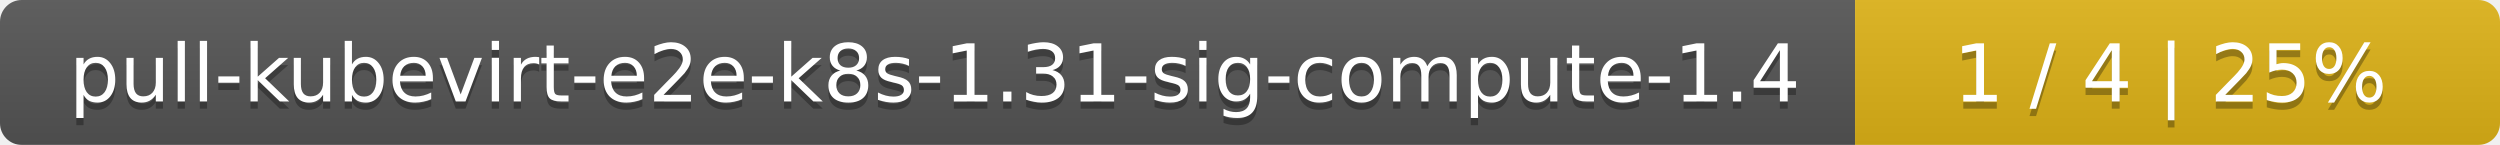
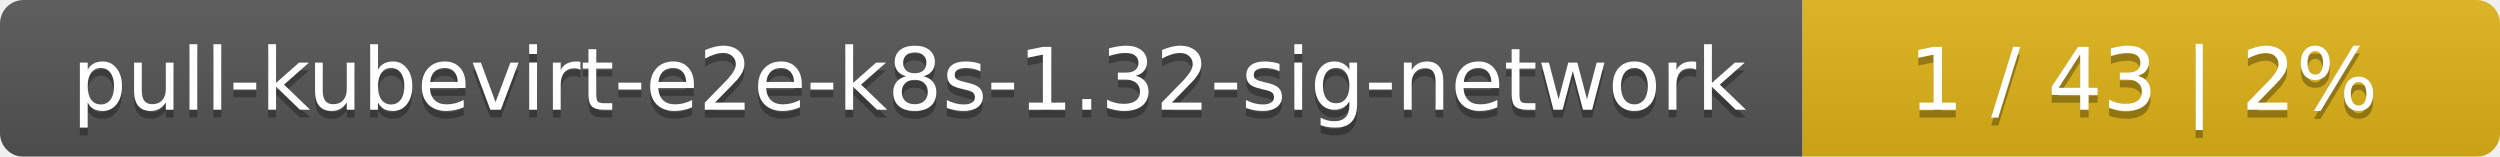
- <svg xmlns="http://www.w3.org/2000/svg" width="345" height="20">
+ <svg xmlns="http://www.w3.org/2000/svg" width="319" height="20">
  <linearGradient id="smooth" x2="0" y2="100%">
    <stop offset="0" stop-color="#bbb" stop-opacity=".1" />
    <stop offset="1" stop-opacity=".1" />
  </linearGradient>
  <mask id="round">
-     <rect width="345" height="20" rx="3" fill="#fff" />
+     <rect width="319" height="20" rx="3" fill="#fff" />
  </mask>
  <g mask="url(#round)">
-     <rect width="256" height="20" fill="#555" />
-     <rect x="256" width="89" height="20" fill="#dfb317" />
-     <rect width="345" height="20" fill="url(#smooth)" />
+     <rect width="230" height="20" fill="#555" />
+     <rect x="230" width="89" height="20" fill="#dfb317" />
+     <rect width="319" height="20" fill="url(#smooth)" />
  </g>
  <g fill="#fff" text-anchor="middle" font-family="DejaVu Sans,Verdana,Geneva,sans-serif" font-size="11">
-     <text x="129" y="15" fill="#010101" fill-opacity=".3">pull-kubevirt-e2e-k8s-1.31-sig-compute-1.4</text>
-     <text x="129" y="14">pull-kubevirt-e2e-k8s-1.31-sig-compute-1.4</text>
-     <text x="299.5" y="15" fill="#010101" fill-opacity=".3">1 / 4    |    25%</text>
-     <text x="299.5" y="14">1 / 4    |    25%</text>
+     <text x="116" y="15" fill="#010101" fill-opacity=".3">pull-kubevirt-e2e-k8s-1.32-sig-network</text>
+     <text x="116" y="14">pull-kubevirt-e2e-k8s-1.32-sig-network</text>
+     <text x="273.5" y="15" fill="#010101" fill-opacity=".3">1 / 43    |    2%</text>
+     <text x="273.5" y="14">1 / 43    |    2%</text>
  </g>
</svg>
